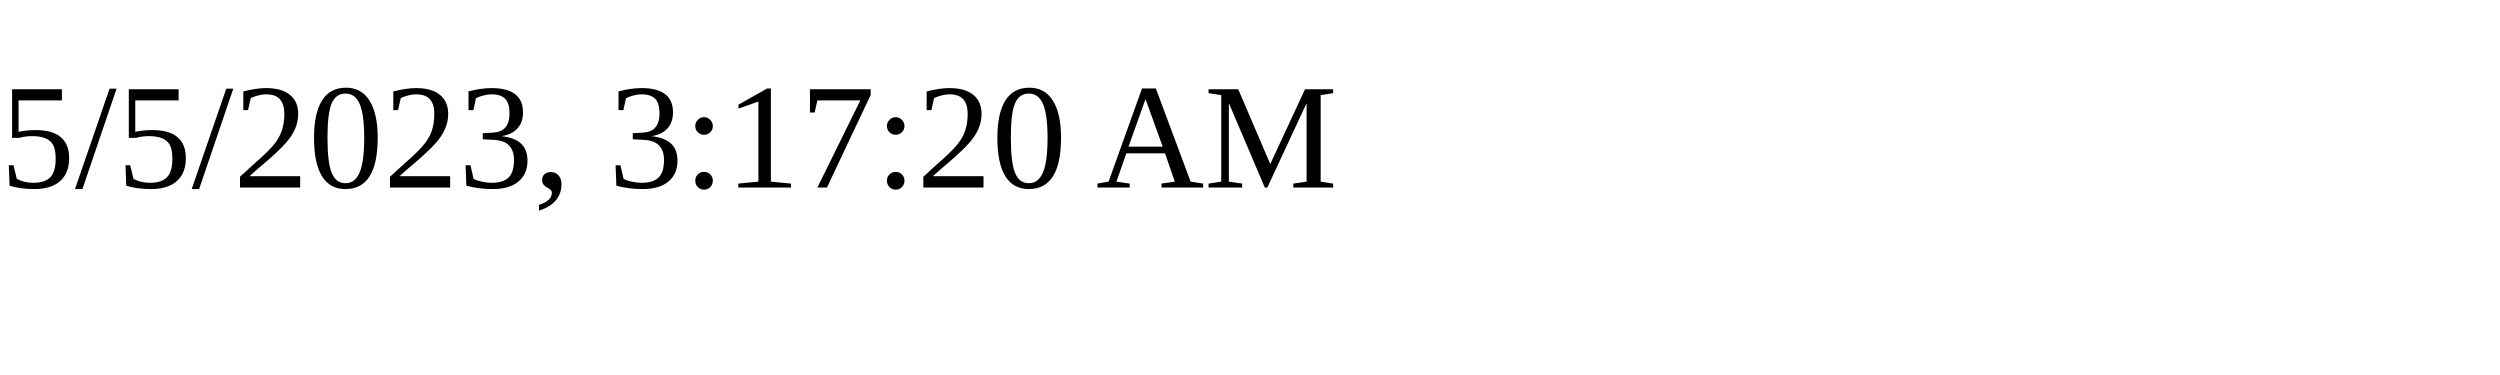
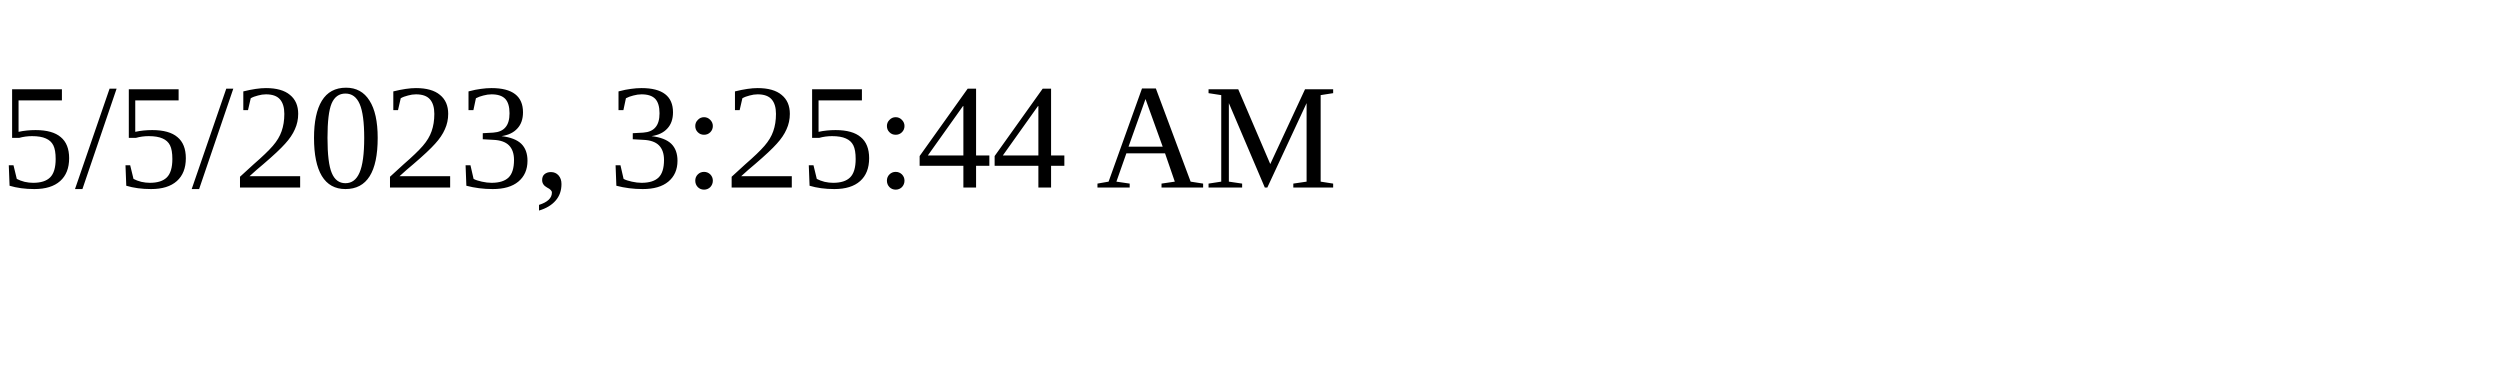
<svg xmlns="http://www.w3.org/2000/svg" height="30" width="200">
-   <text x="0" y="15">5/5/2023, 3:17:20 AM</text>
+   <text x="0" y="15">5/5/2023, 3:25:44 AM</text>
</svg>
